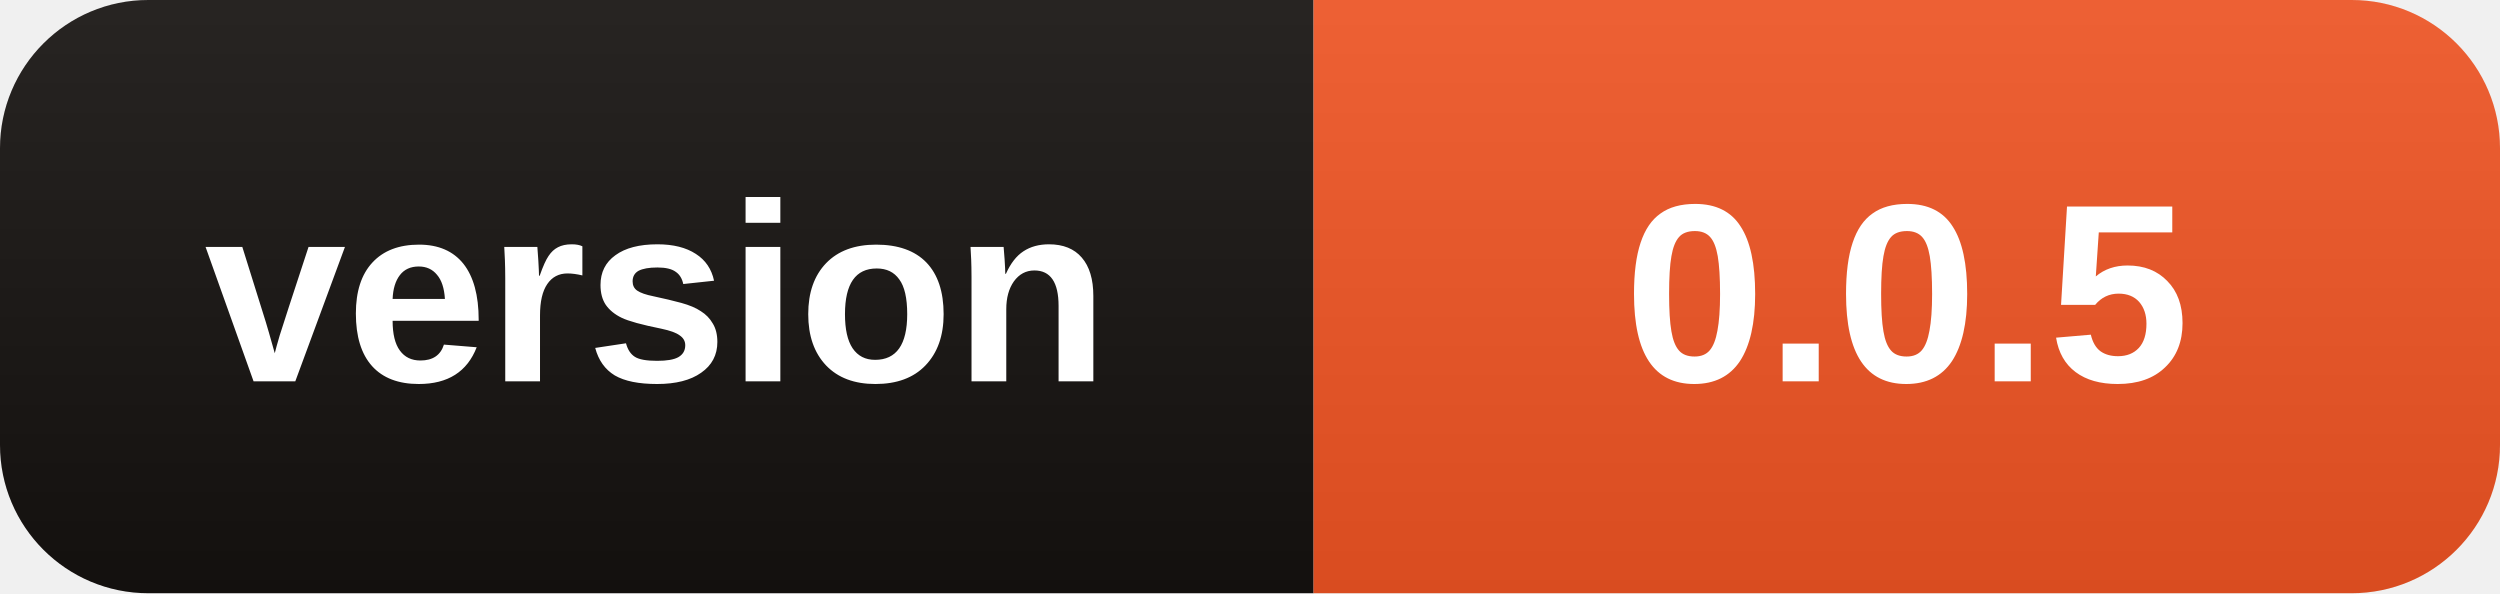
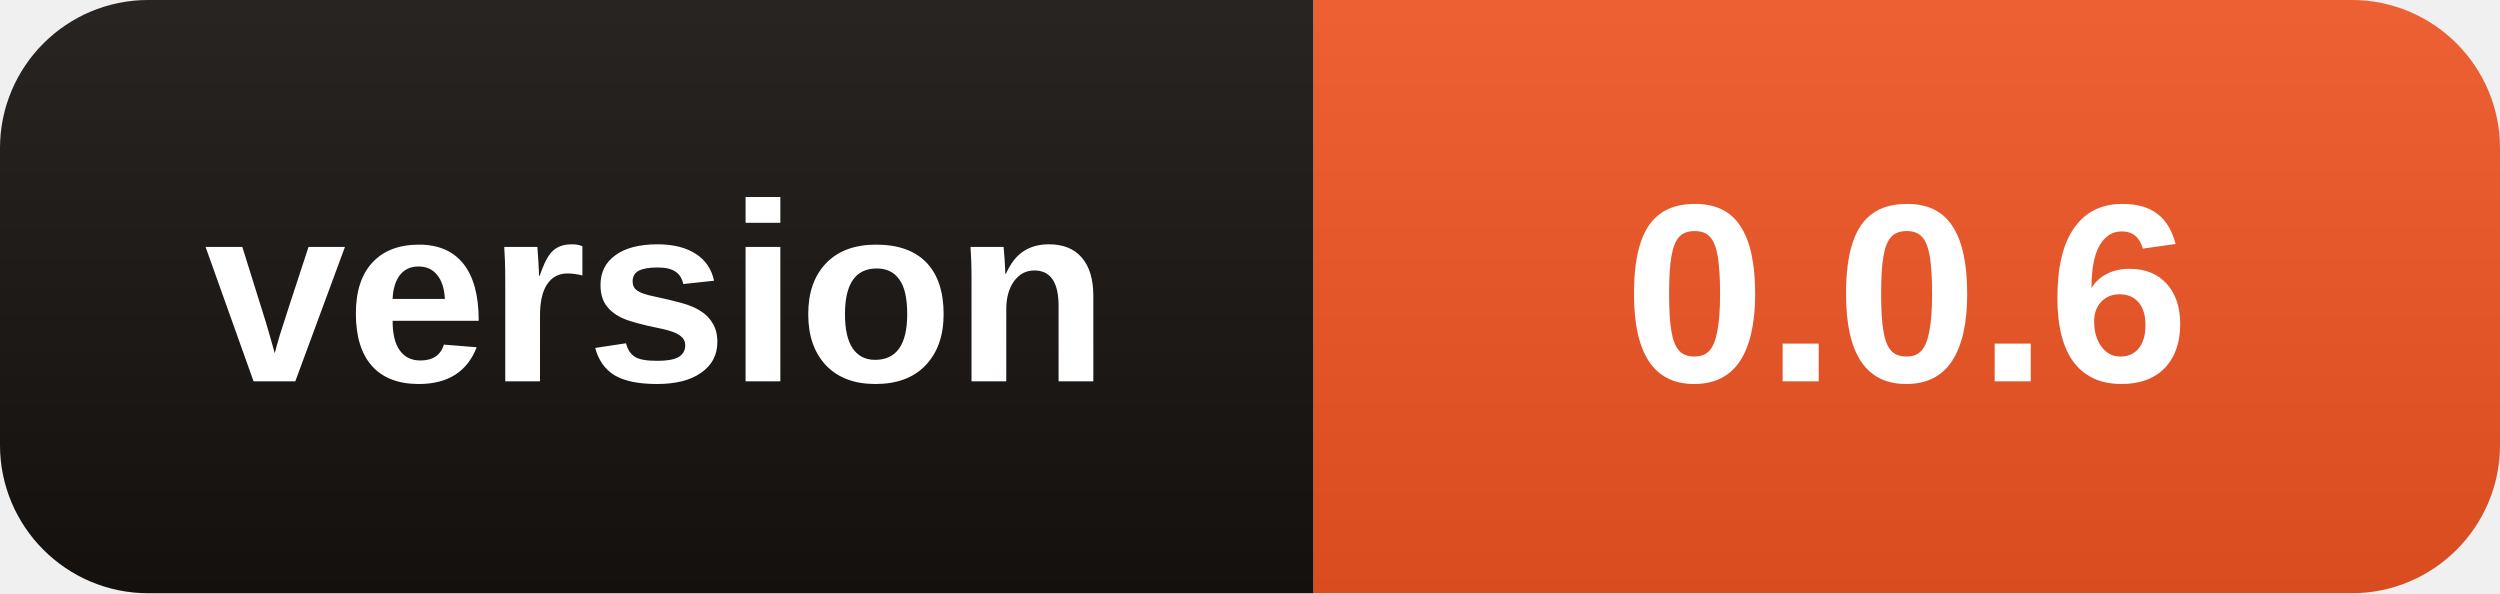
- <svg xmlns="http://www.w3.org/2000/svg" width="118" height="28" role="img" aria-label="version: 0.0.5">
+ <svg xmlns="http://www.w3.org/2000/svg" width="118" height="28" role="img" aria-label="version: 0.0.6">
  <linearGradient id="s" x2="0" y2="100%">
    <stop offset="0" stop-color="#fff" stop-opacity=".08" />
    <stop offset="1" stop-opacity=".08" />
  </linearGradient>
  <clipPath id="r">
    <rect width="118" height="28" rx="7" />
  </clipPath>
  <g clip-path="url(#r)">
    <rect width="62" height="28" fill="#15110F" />
    <rect x="62" width="56" height="28" fill="#EB5323" />
    <rect width="118" height="28" fill="url(#s)" />
  </g>
  <g fill="#fff" text-anchor="middle" font-family="Segoe UI,Arial,sans-serif" font-size="12" font-weight="600">
    <text x="31.0" y="18">version</text>
-     <text x="90.0" y="18">0.0.5</text>
+     <text x="90.0" y="18">0.0.6</text>
  </g>
</svg>
